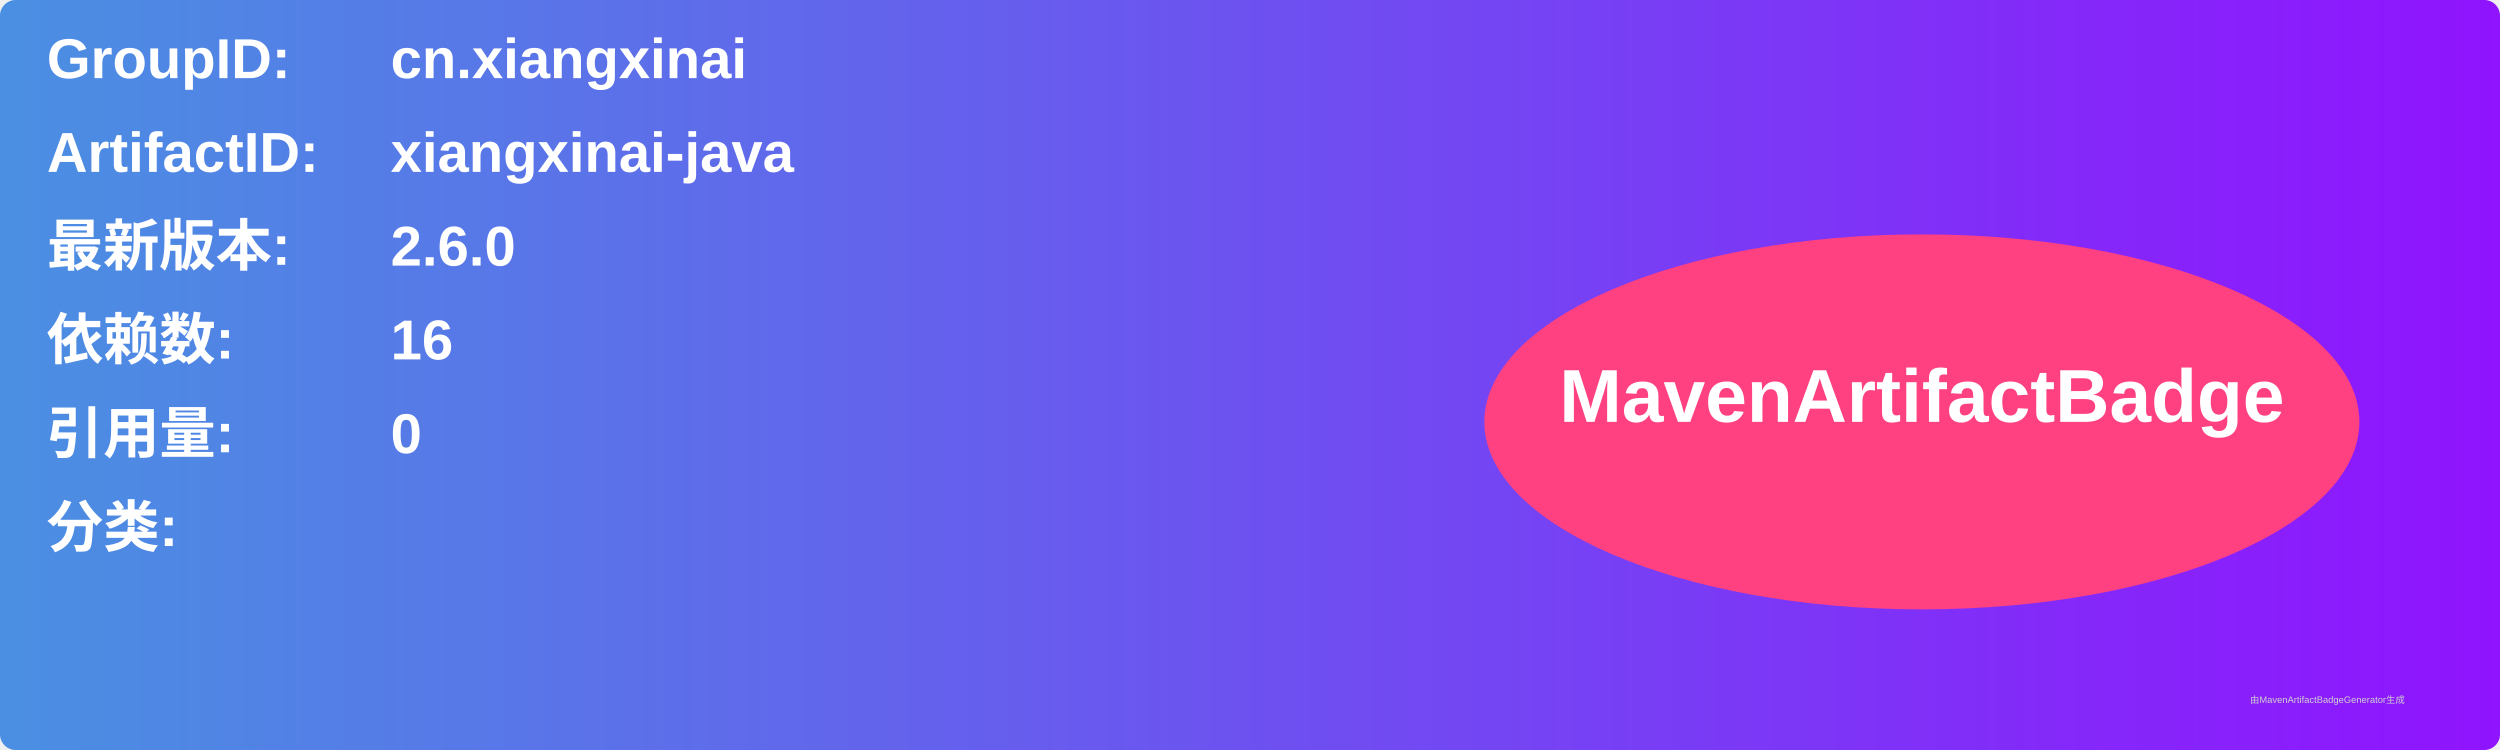
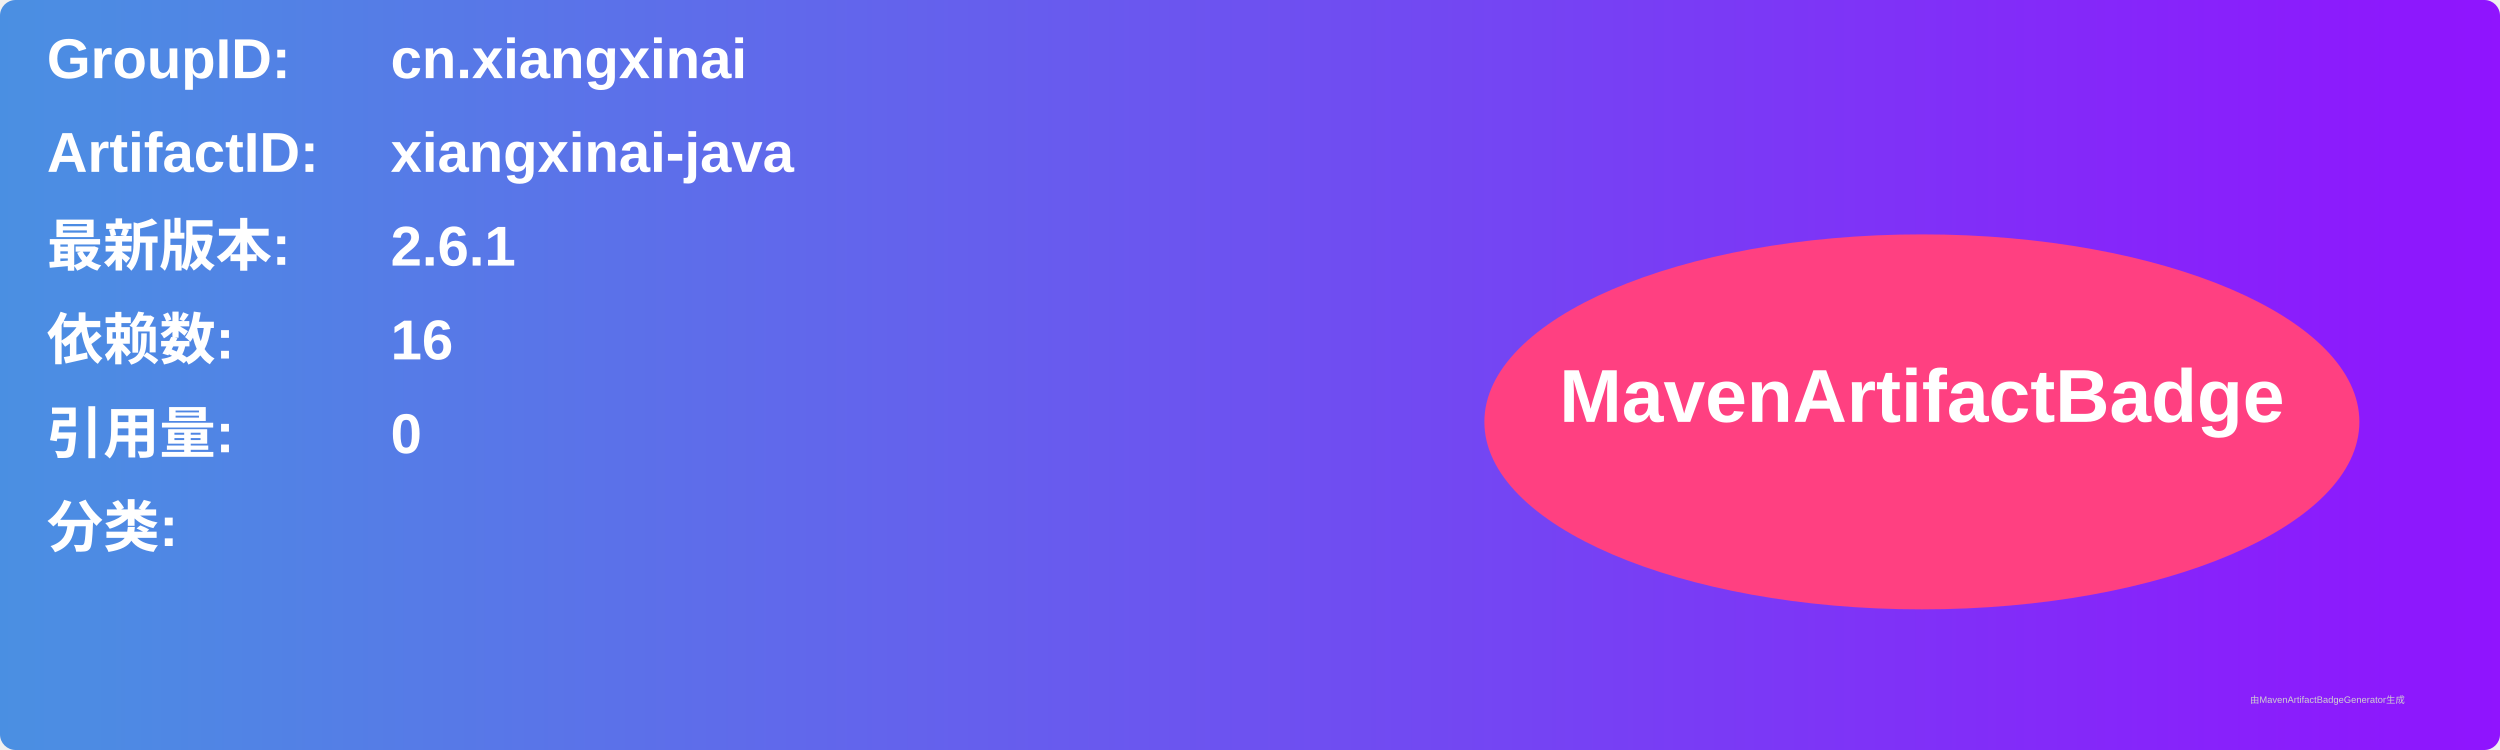
<svg xmlns="http://www.w3.org/2000/svg" width="800" height="240" viewBox="0 0 800 240">
  <linearGradient id="grad" x1="0%" y1="0%" x2="100%" y2="0%">
    <stop offset="0%" stop-color="#4a90e2" />
    <stop offset="100%" stop-color="#9013fe" />
  </linearGradient>
  <rect width="100%" height="100%" rx="5" ry="5" fill="url(#grad)" />
  <g transform="translate(15, 15)">
    <text x="0" y="10" font-family="Arial" font-size="18" fill="white" font-weight="bold" width="260">GroupID:</text>
    <text x="110" y="10" font-family="Arial" font-size="18" fill="white" font-weight="bold" width="460">cn.xiangxinai</text>
    <text x="0" y="40" font-family="Arial" font-size="18" fill="white" font-weight="bold" width="260">ArtifactID:</text>
    <text x="110" y="40" font-family="Arial" font-size="18" fill="white" font-weight="bold" width="460">xiangxinai-java</text>
    <text x="0" y="70" font-family="Arial" font-size="18" fill="white" font-weight="bold">最新版本:</text>
    <text x="110" y="70" font-family="Arial" font-size="18" fill="white" font-weight="bold">
-       <tspan font-weight="bold">2.6.0</tspan>
+       <tspan font-weight="bold">2.6.1</tspan>
    </text>
    <text x="0" y="100" font-family="Arial" font-size="18" fill="white" font-weight="bold">依赖数: </text>
    <text x="110" y="100" font-family="Arial" font-size="18" fill="white">
      <tspan font-weight="bold">16</tspan>
    </text>
    <text x="0" y="130" font-family="Arial" font-size="18" fill="white" font-weight="bold">引用量: </text>
    <text x="110" y="130" font-family="Arial" font-size="18" fill="white">
      <tspan font-weight="bold">0</tspan>
    </text>
    <text x="0" y="160" font-family="Arial" font-size="18" fill="white" font-weight="bold">分类:</text>
    <text x="10" y="190" font-family="Arial" font-size="10" fill="white">
      <tspan font-weight="bold" />
    </text>
    <ellipse cx="600" cy="120" rx="140" ry="60" fill="#ff4081" />
    <text x="600" y="120" text-anchor="middle" font-family="Arial" font-size="24" fill="white" font-weight="bold">MavenArtifactBadge</text>
  </g>
  <text x="720" y="225" font-family="Arial" font-size="3" fill="#d0d0d0">由MavenArtifactBadgeGenerator生成</text>
</svg>
